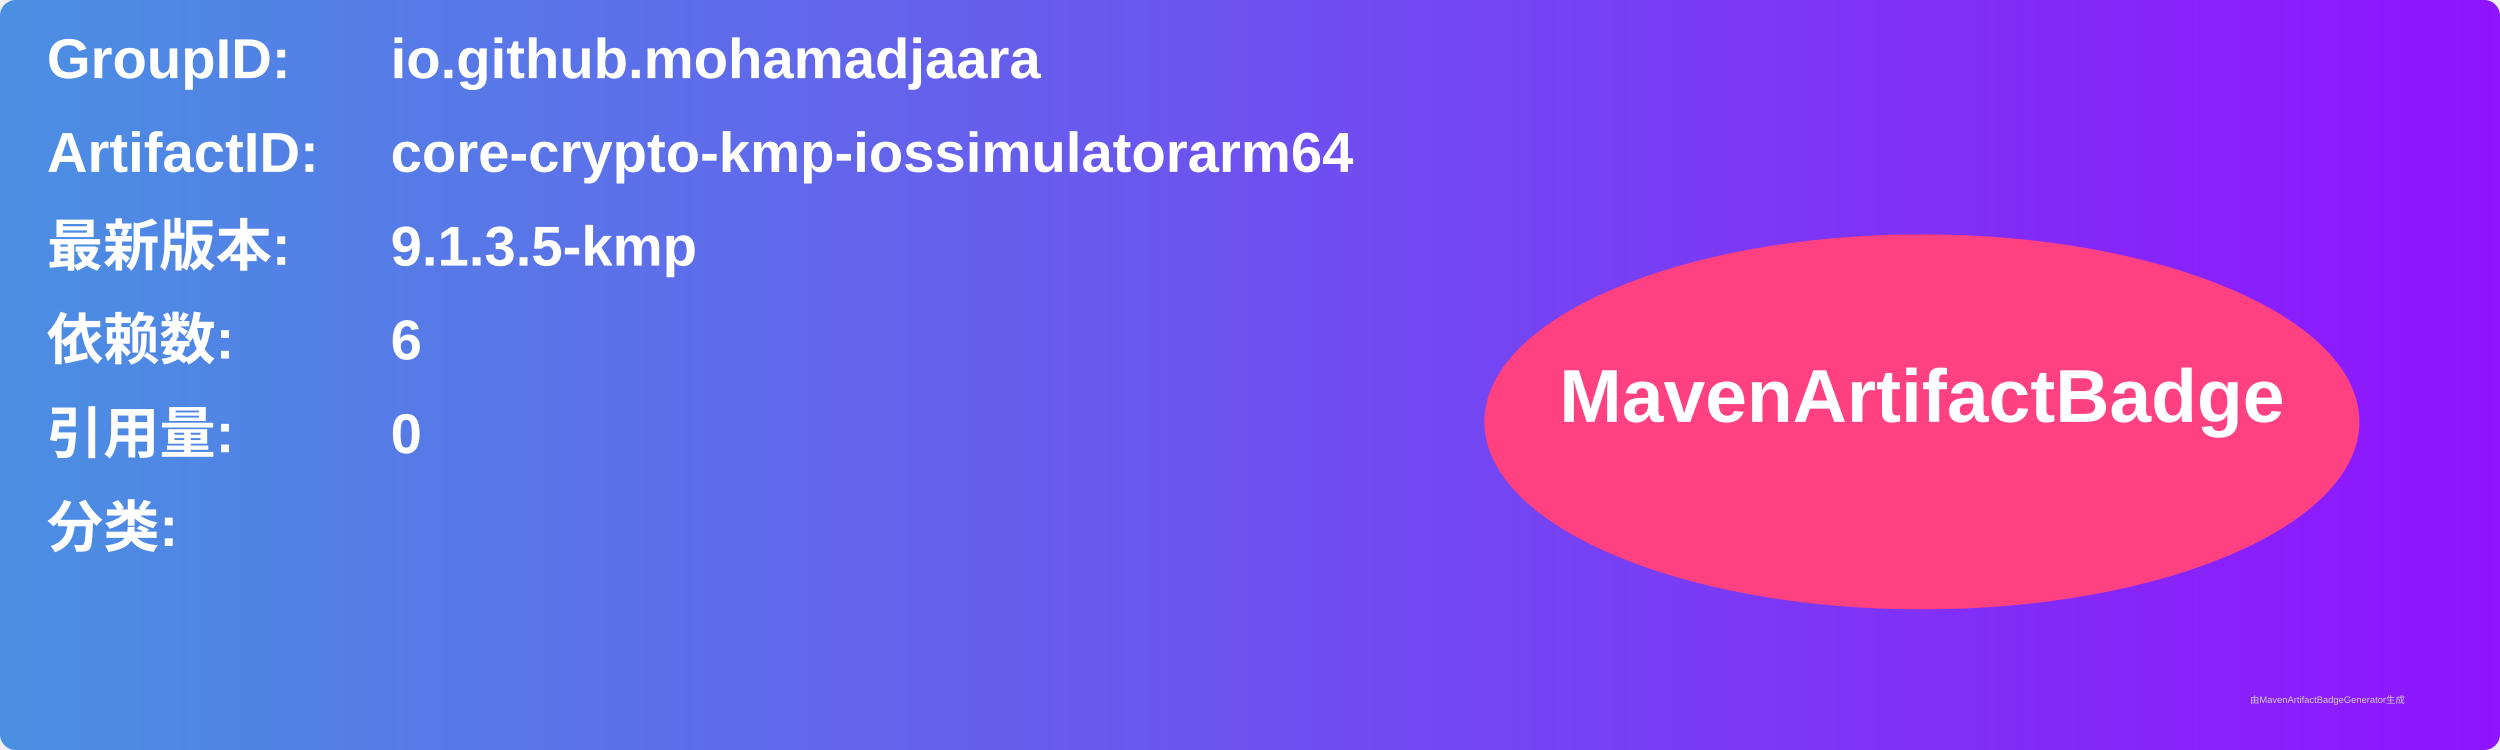
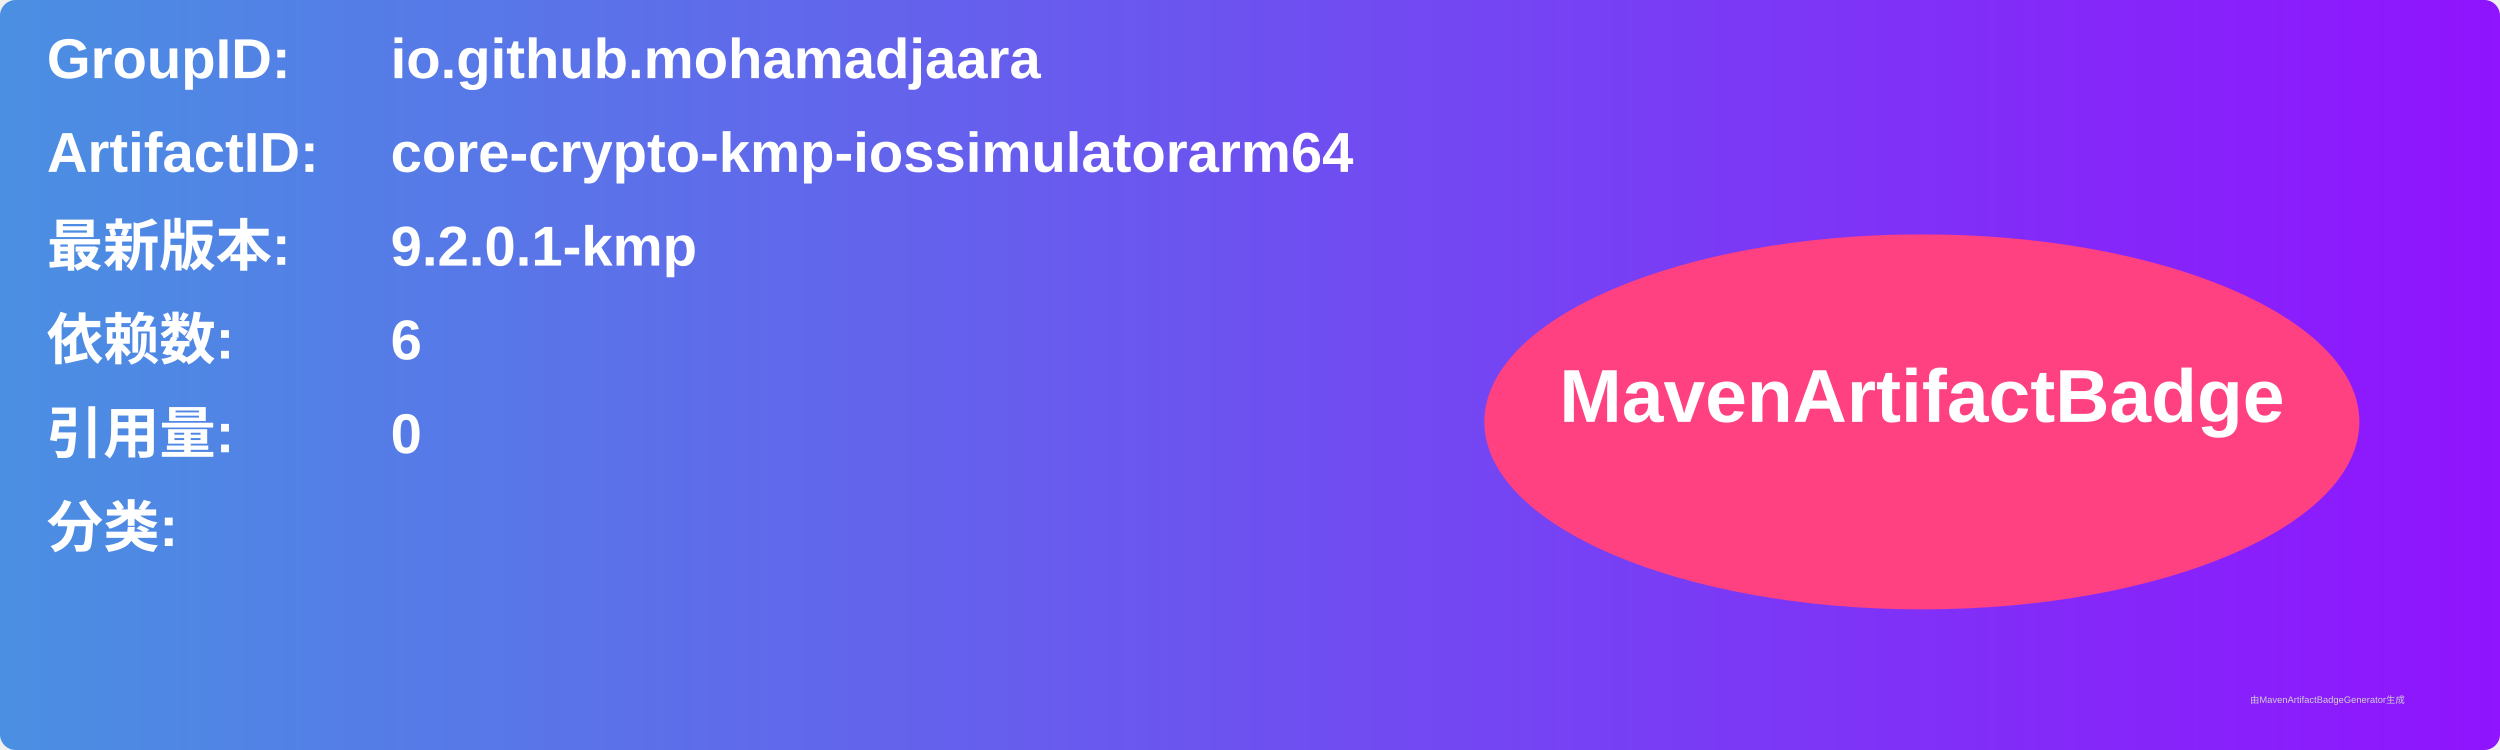
<svg xmlns="http://www.w3.org/2000/svg" width="800" height="240" viewBox="0 0 800 240">
  <linearGradient id="grad" x1="0%" y1="0%" x2="100%" y2="0%">
    <stop offset="0%" stop-color="#4a90e2" />
    <stop offset="100%" stop-color="#9013fe" />
  </linearGradient>
  <rect width="100%" height="100%" rx="5" ry="5" fill="url(#grad)" />
  <g transform="translate(15, 15)">
    <text x="0" y="10" font-family="Arial" font-size="18" fill="white" font-weight="bold" width="260">GroupID:</text>
    <text x="110" y="10" font-family="Arial" font-size="18" fill="white" font-weight="bold" width="460">io.github.mohamadjaara</text>
    <text x="0" y="40" font-family="Arial" font-size="18" fill="white" font-weight="bold" width="260">ArtifactID:</text>
    <text x="110" y="40" font-family="Arial" font-size="18" fill="white" font-weight="bold" width="460">core-crypto-kmp-iossimulatorarm64</text>
    <text x="0" y="70" font-family="Arial" font-size="18" fill="white" font-weight="bold">最新版本:</text>
    <text x="110" y="70" font-family="Arial" font-size="18" fill="white" font-weight="bold">
-       <tspan font-weight="bold">9.1.3.5-kmp</tspan>
+       <tspan font-weight="bold">9.2.0.1-kmp</tspan>
    </text>
    <text x="0" y="100" font-family="Arial" font-size="18" fill="white" font-weight="bold">依赖数: </text>
    <text x="110" y="100" font-family="Arial" font-size="18" fill="white">
      <tspan font-weight="bold">6</tspan>
    </text>
    <text x="0" y="130" font-family="Arial" font-size="18" fill="white" font-weight="bold">引用量: </text>
    <text x="110" y="130" font-family="Arial" font-size="18" fill="white">
      <tspan font-weight="bold">0</tspan>
    </text>
    <text x="0" y="160" font-family="Arial" font-size="18" fill="white" font-weight="bold">分类:</text>
    <text x="10" y="190" font-family="Arial" font-size="10" fill="white">
      <tspan font-weight="bold" />
    </text>
    <ellipse cx="600" cy="120" rx="140" ry="60" fill="#ff4081" />
    <text x="600" y="120" text-anchor="middle" font-family="Arial" font-size="24" fill="white" font-weight="bold">MavenArtifactBadge</text>
  </g>
  <text x="720" y="225" font-family="Arial" font-size="3" fill="#d0d0d0">由MavenArtifactBadgeGenerator生成</text>
</svg>
